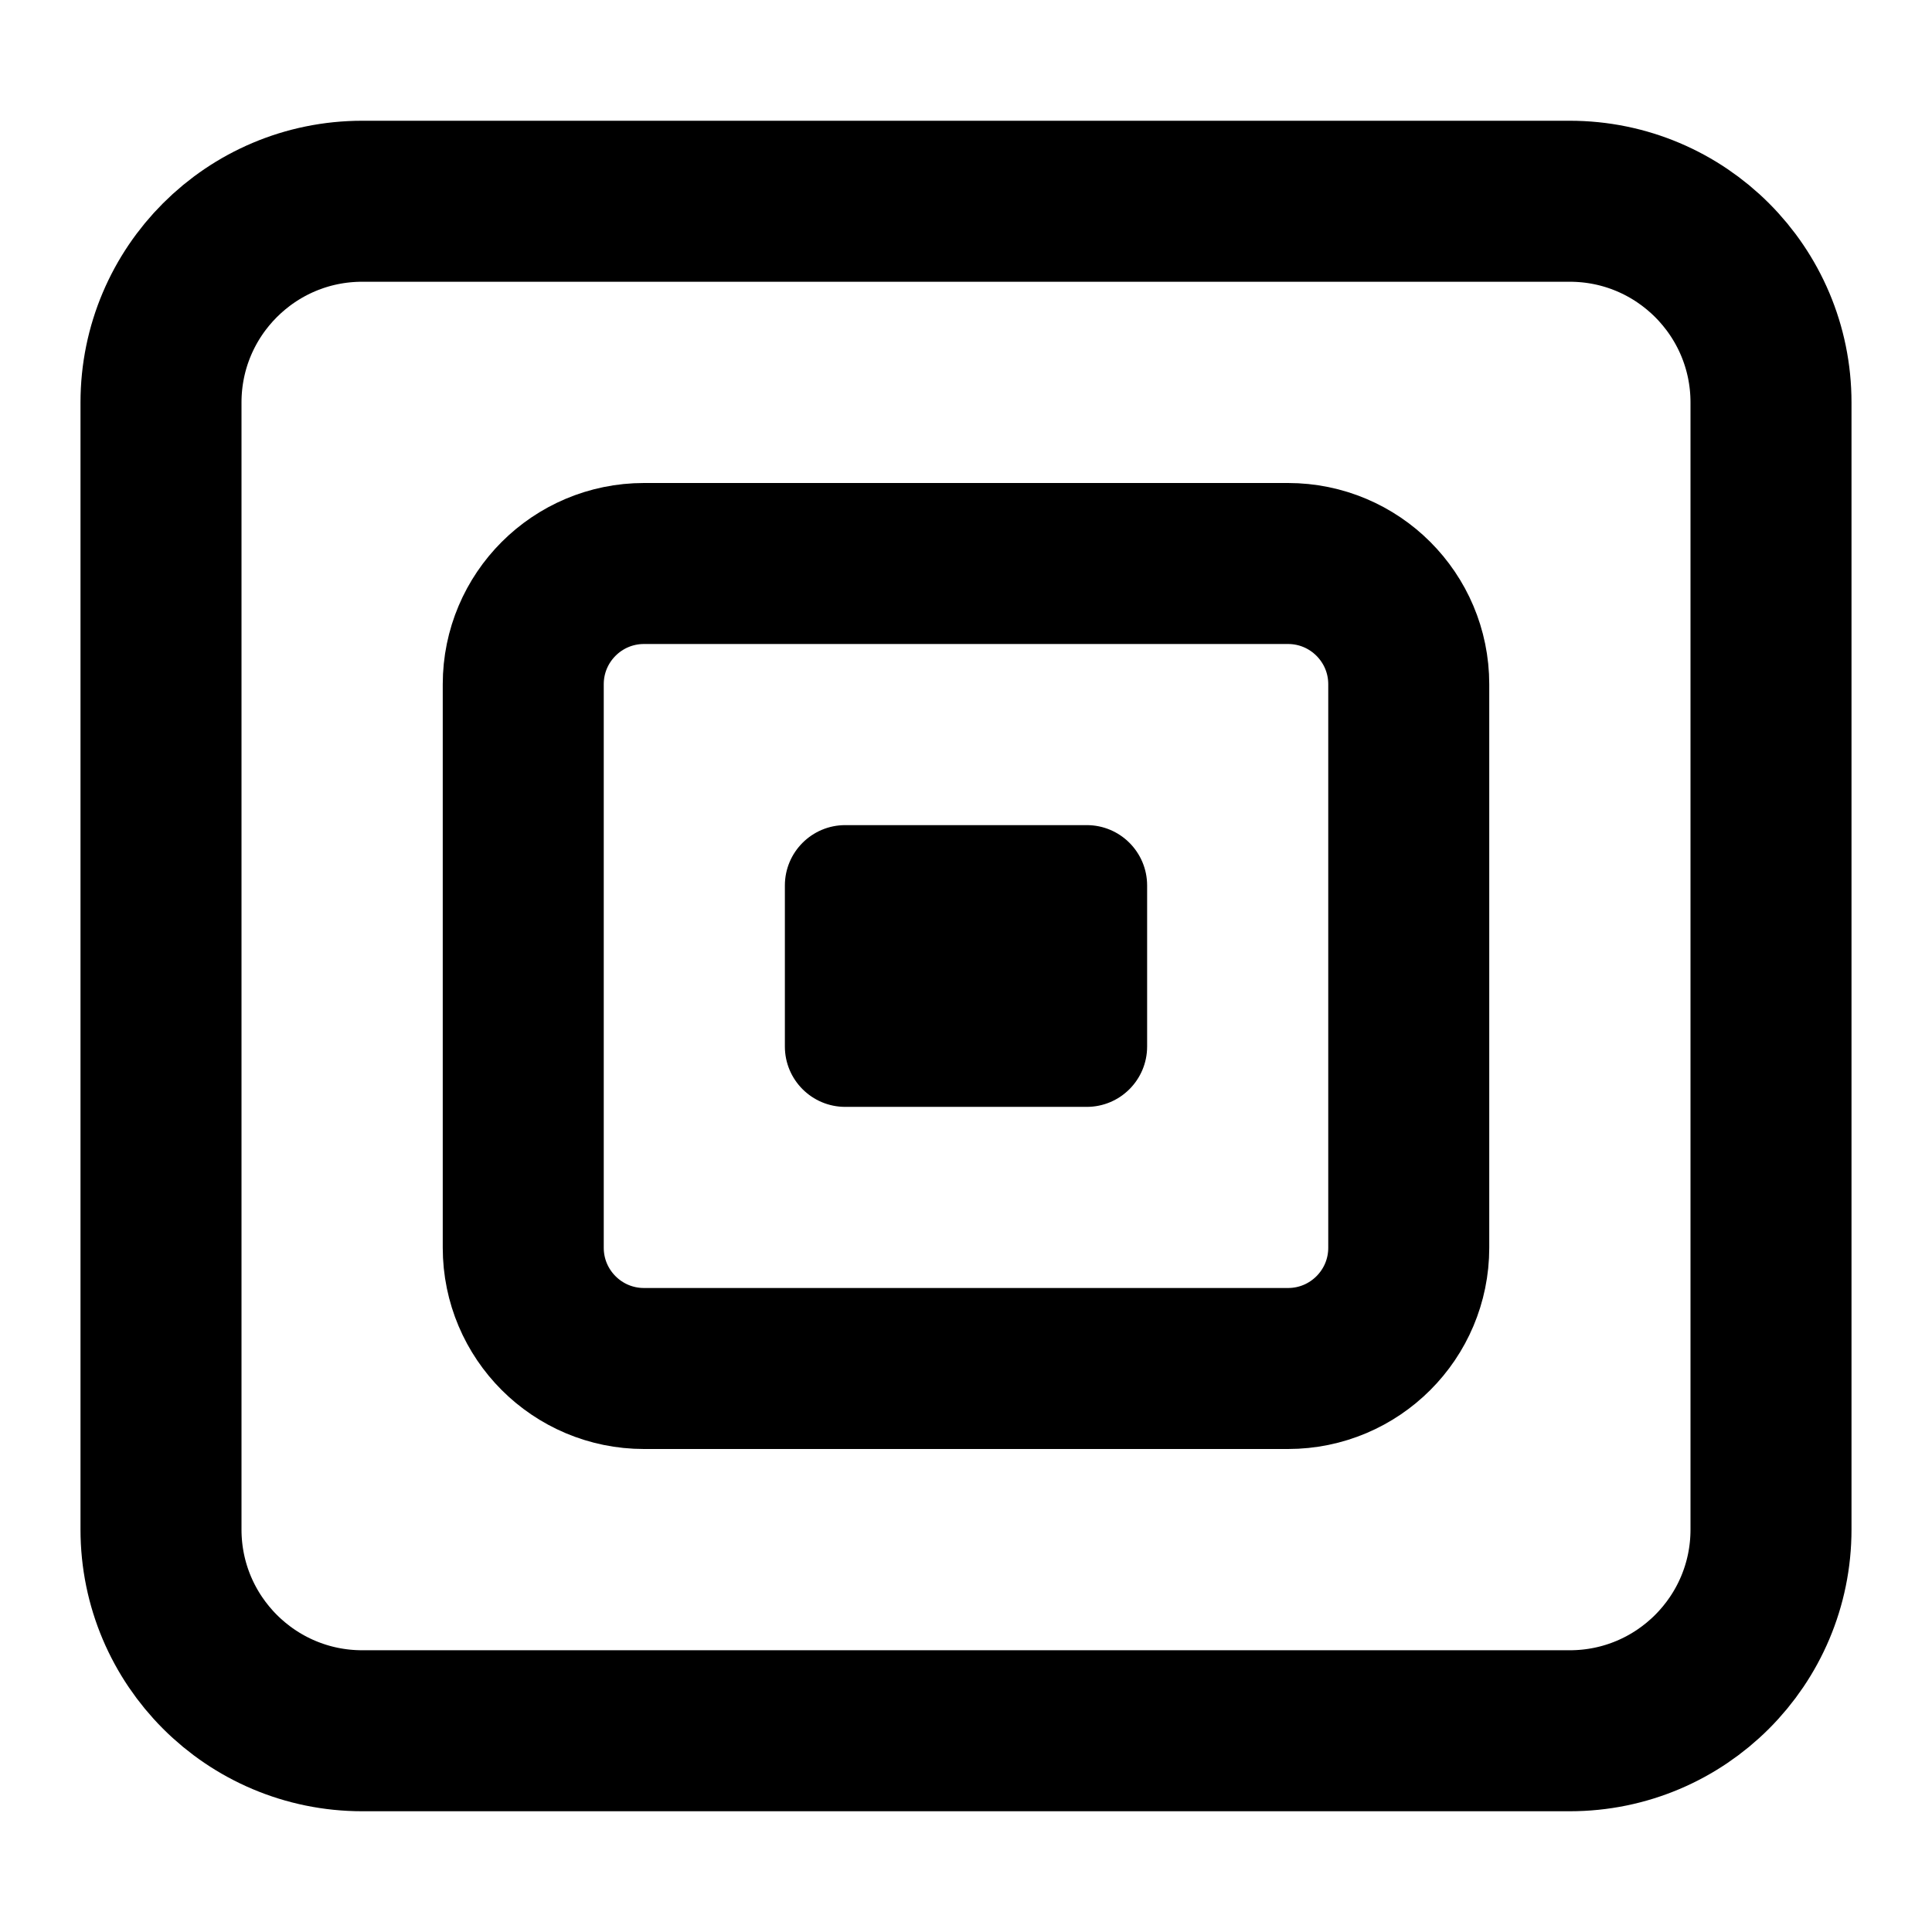
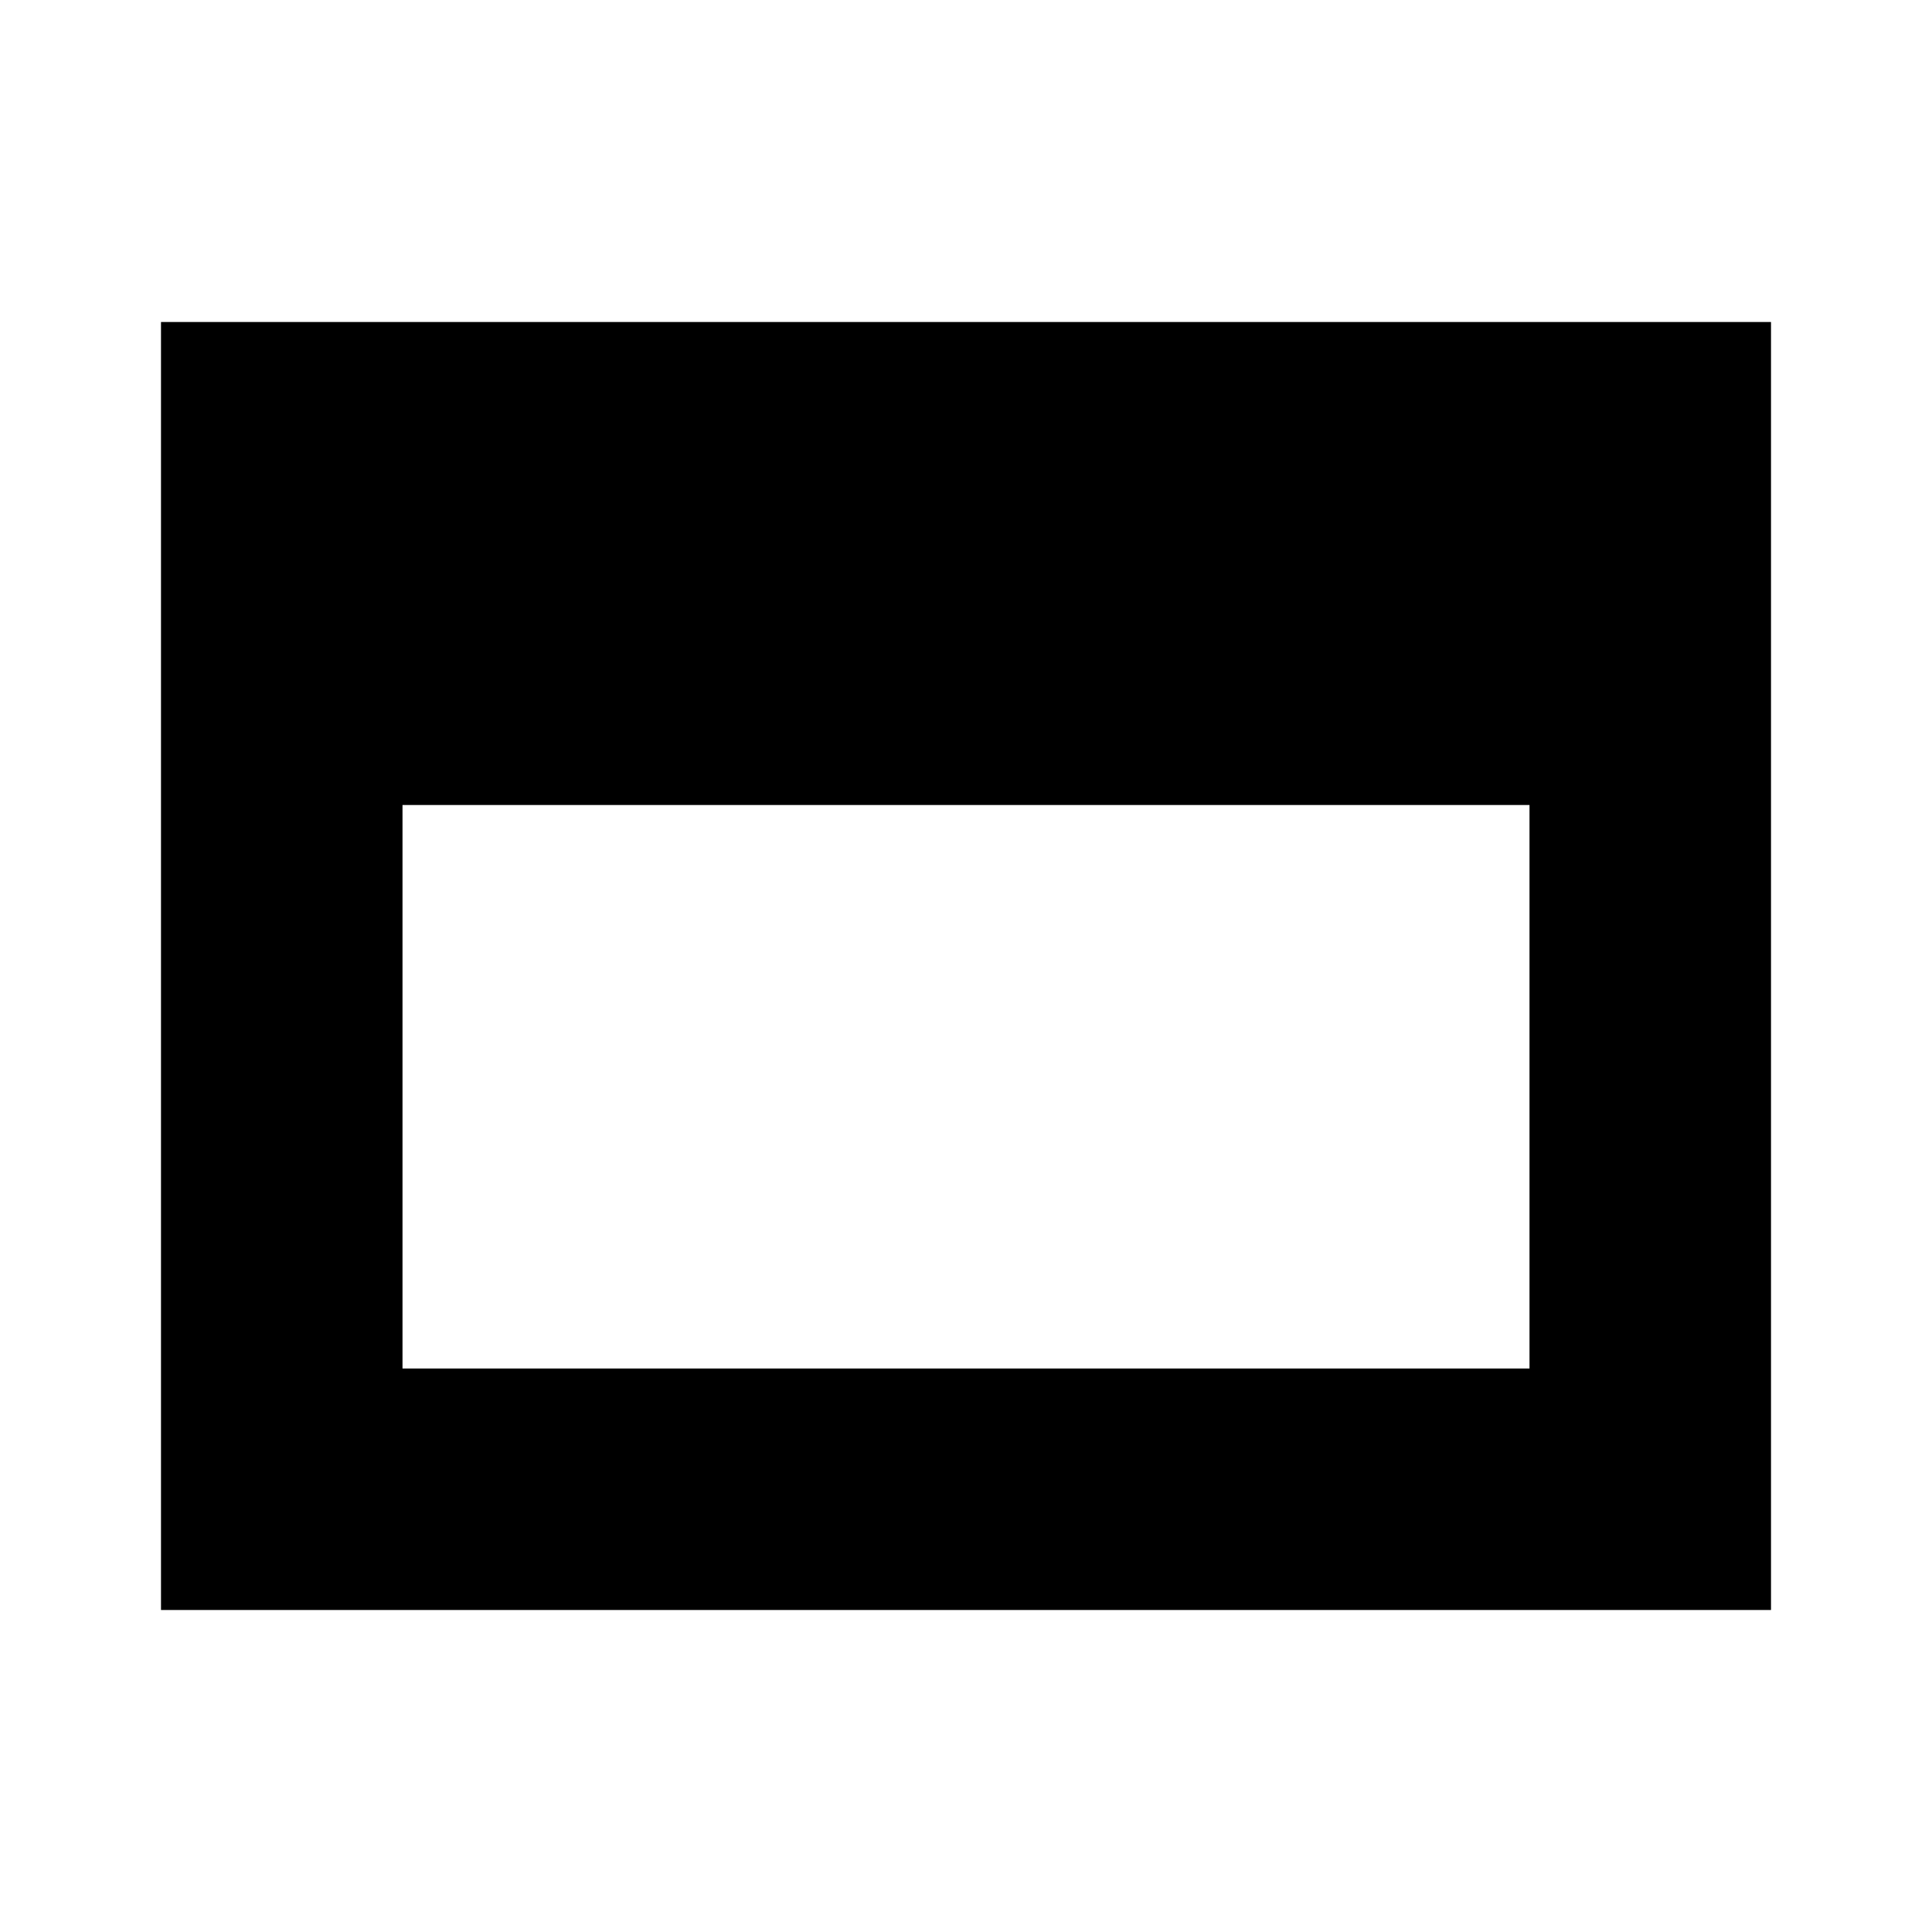
<svg xmlns="http://www.w3.org/2000/svg" viewBox="0 0 24 24">
-   <rect x="2" y="2.5" width="20" height="19" rx="2.5" fill="none" stroke="currentColor" stroke-width="2" />
-   <rect x="6.5" y="7" width="11" height="10" rx="1.5" fill="none" stroke="currentColor" stroke-width="2" />
-   <rect x="9.75" y="10.25" width="4.5" height="3.5" rx="0.75" fill="currentColor" />
+   <path d="M2 4h20v16H2zM5 10v7h14v-7z" />
</svg>
